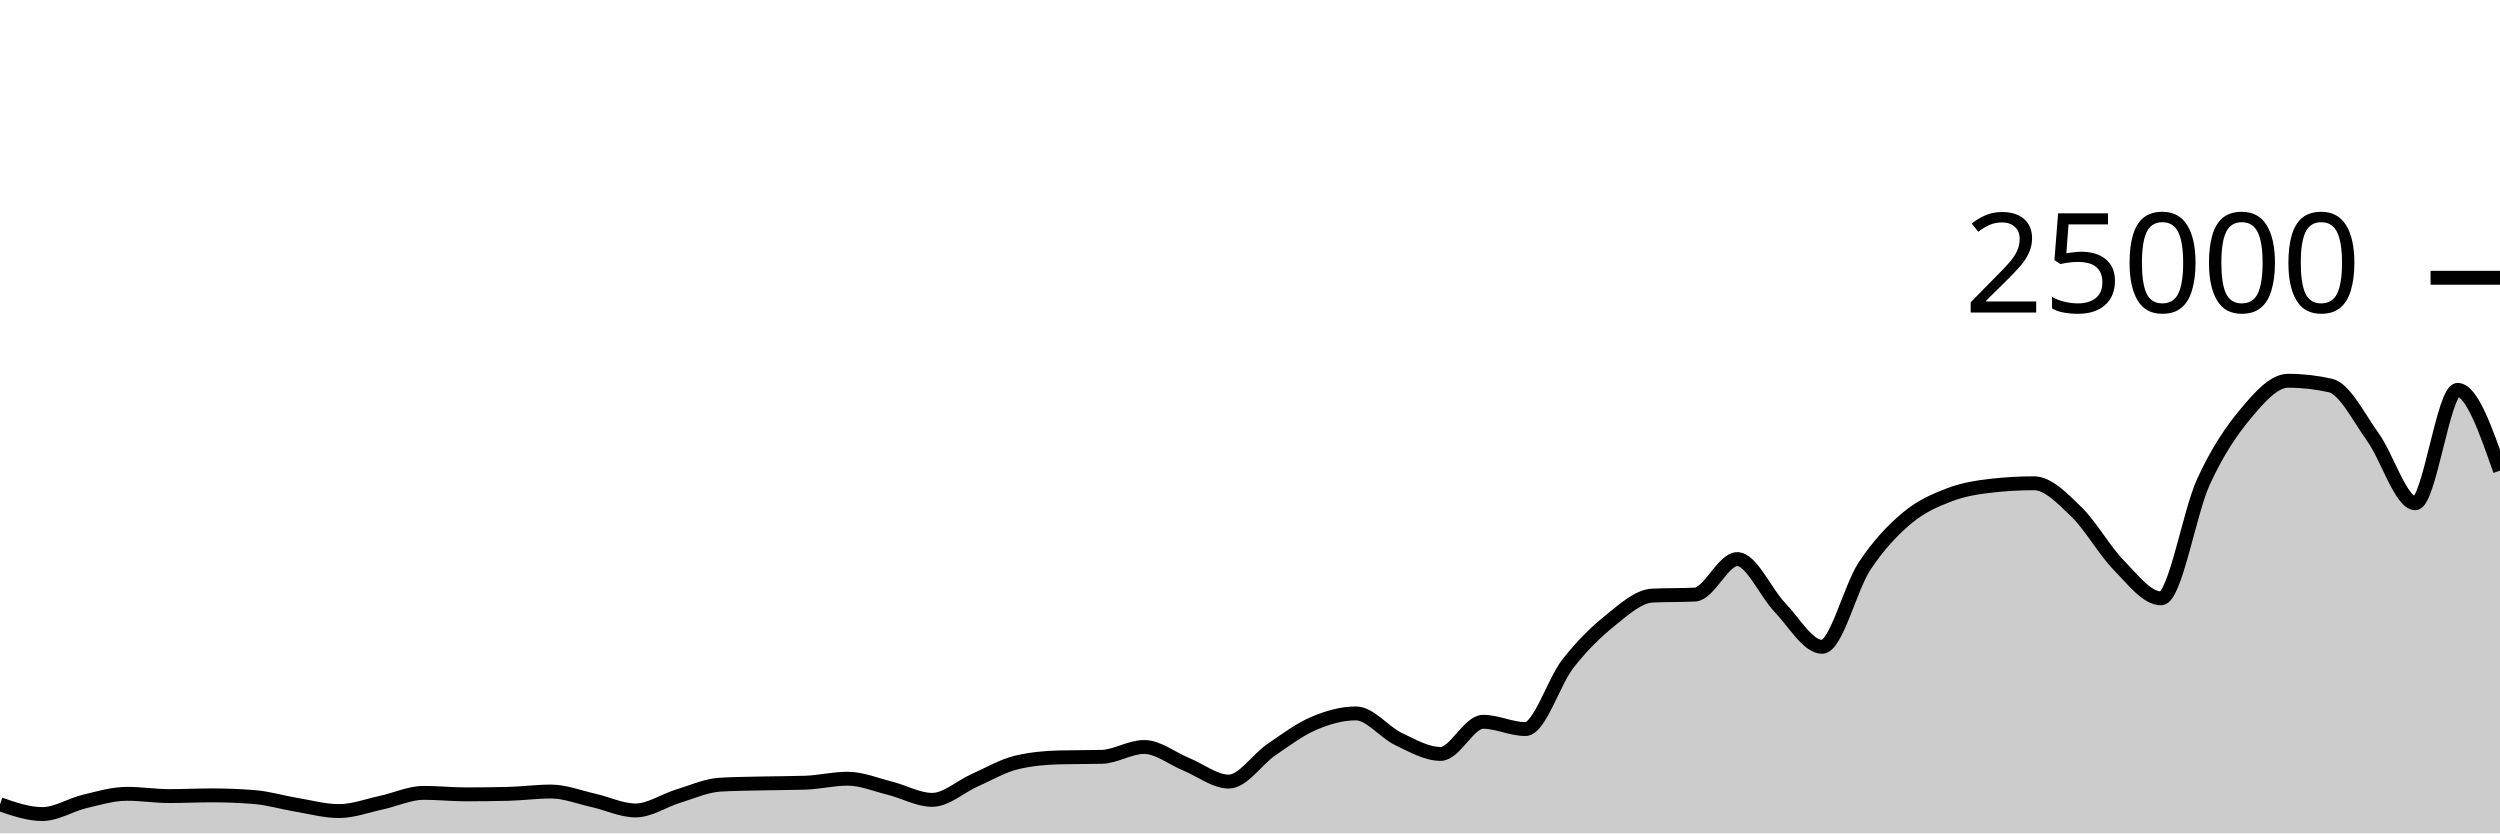
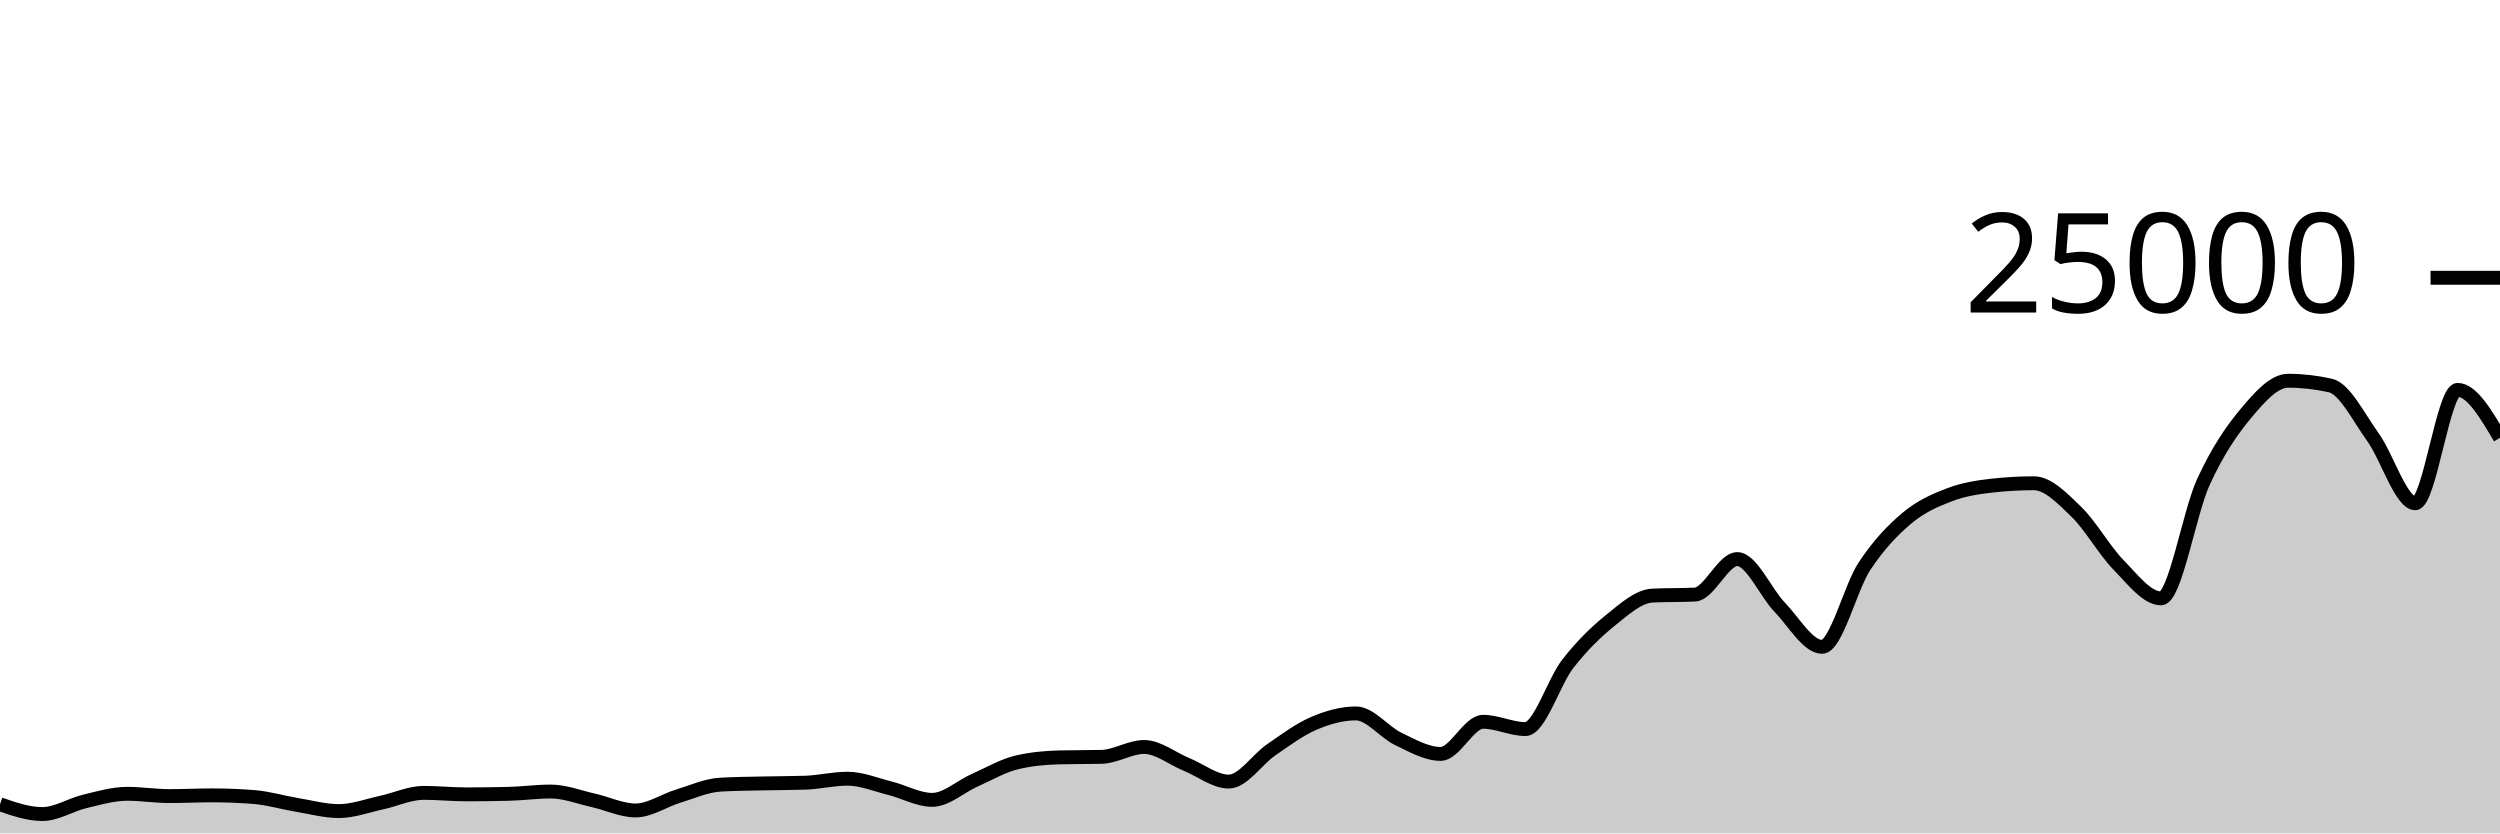
<svg xmlns="http://www.w3.org/2000/svg" viewBox="0 0 180 60">
  <g transform="translate(0,20)">
-     <path class="area" fill="rgba(0, 0, 0, 0.2)" d="M0,37.907C1.017,38.259,2.034,38.611,3.051,38.611C4.068,38.611,5.085,37.944,6.102,37.701C7.119,37.458,8.136,37.154,9.153,37.154C10.169,37.154,11.186,37.318,12.203,37.318C13.22,37.318,14.237,37.266,15.254,37.266C16.271,37.266,17.288,37.306,18.305,37.387C19.322,37.468,20.339,37.779,21.356,37.947C22.373,38.115,23.39,38.397,24.407,38.397C25.424,38.397,26.441,38.009,27.458,37.79C28.475,37.572,29.492,37.086,30.508,37.086C31.525,37.086,32.542,37.194,33.559,37.194C34.576,37.194,35.593,37.181,36.61,37.157C37.627,37.132,38.644,36.99,39.661,36.99C40.678,36.99,41.695,37.397,42.712,37.624C43.729,37.851,44.746,38.352,45.763,38.352C46.78,38.352,47.797,37.638,48.814,37.328C49.831,37.018,50.847,36.553,51.864,36.494C52.881,36.436,53.898,36.43,54.915,36.406C55.932,36.383,56.949,36.389,57.966,36.355C58.983,36.321,60,36.067,61.017,36.067C62.034,36.067,63.051,36.495,64.068,36.749C65.085,37.003,66.102,37.59,67.119,37.59C68.136,37.59,69.153,36.633,70.169,36.182C71.186,35.732,72.203,35.129,73.22,34.89C74.237,34.651,75.254,34.557,76.271,34.531C77.288,34.506,78.305,34.518,79.322,34.493C80.339,34.467,81.356,33.782,82.373,33.782C83.39,33.782,84.407,34.62,85.424,35.035C86.441,35.45,87.458,36.274,88.475,36.274C89.492,36.274,90.508,34.684,91.525,33.987C92.542,33.29,93.559,32.528,94.576,32.091C95.593,31.654,96.61,31.365,97.627,31.365C98.644,31.365,99.661,32.717,100.678,33.203C101.695,33.689,102.712,34.282,103.729,34.282C104.746,34.282,105.763,31.968,106.78,31.968C107.797,31.968,108.814,32.493,109.831,32.493C110.847,32.493,111.864,29.096,112.881,27.794C113.898,26.491,114.915,25.497,115.932,24.678C116.949,23.86,117.966,22.93,118.983,22.882C120,22.834,121.017,22.858,122.034,22.81C123.051,22.762,124.068,20.254,125.085,20.254C126.102,20.254,127.119,22.664,128.136,23.717C129.153,24.77,130.169,26.571,131.186,26.571C132.203,26.571,133.22,22.319,134.237,20.776C135.254,19.233,136.271,18.173,137.288,17.315C138.305,16.458,139.322,16.023,140.339,15.632C141.356,15.241,142.373,15.083,143.39,14.968C144.407,14.853,145.424,14.795,146.441,14.795C147.458,14.795,148.475,15.863,149.492,16.845C150.508,17.826,151.525,19.644,152.542,20.683C153.559,21.723,154.576,23.082,155.593,23.082C156.61,23.082,157.627,16.918,158.644,14.701C159.661,12.483,160.678,10.992,161.695,9.778C162.712,8.563,163.729,7.414,164.746,7.414C165.763,7.414,166.78,7.529,167.797,7.758C168.814,7.988,169.831,10.056,170.847,11.469C171.864,12.881,172.881,16.234,173.898,16.234C174.915,16.234,175.932,8.072,176.949,8.072C177.966,8.072,178.983,10.978,180,13.885L180,40C178.983,40,177.966,40,176.949,40C175.932,40,174.915,40,173.898,40C172.881,40,171.864,40,170.847,40C169.831,40,168.814,40,167.797,40C166.78,40,165.763,40,164.746,40C163.729,40,162.712,40,161.695,40C160.678,40,159.661,40,158.644,40C157.627,40,156.61,40,155.593,40C154.576,40,153.559,40,152.542,40C151.525,40,150.508,40,149.492,40C148.475,40,147.458,40,146.441,40C145.424,40,144.407,40,143.39,40C142.373,40,141.356,40,140.339,40C139.322,40,138.305,40,137.288,40C136.271,40,135.254,40,134.237,40C133.22,40,132.203,40,131.186,40C130.169,40,129.153,40,128.136,40C127.119,40,126.102,40,125.085,40C124.068,40,123.051,40,122.034,40C121.017,40,120,40,118.983,40C117.966,40,116.949,40,115.932,40C114.915,40,113.898,40,112.881,40C111.864,40,110.847,40,109.831,40C108.814,40,107.797,40,106.78,40C105.763,40,104.746,40,103.729,40C102.712,40,101.695,40,100.678,40C99.661,40,98.644,40,97.627,40C96.61,40,95.593,40,94.576,40C93.559,40,92.542,40,91.525,40C90.508,40,89.492,40,88.475,40C87.458,40,86.441,40,85.424,40C84.407,40,83.39,40,82.373,40C81.356,40,80.339,40,79.322,40C78.305,40,77.288,40,76.271,40C75.254,40,74.237,40,73.22,40C72.203,40,71.186,40,70.169,40C69.153,40,68.136,40,67.119,40C66.102,40,65.085,40,64.068,40C63.051,40,62.034,40,61.017,40C60,40,58.983,40,57.966,40C56.949,40,55.932,40,54.915,40C53.898,40,52.881,40,51.864,40C50.847,40,49.831,40,48.814,40C47.797,40,46.78,40,45.763,40C44.746,40,43.729,40,42.712,40C41.695,40,40.678,40,39.661,40C38.644,40,37.627,40,36.61,40C35.593,40,34.576,40,33.559,40C32.542,40,31.525,40,30.508,40C29.492,40,28.475,40,27.458,40C26.441,40,25.424,40,24.407,40C23.39,40,22.373,40,21.356,40C20.339,40,19.322,40,18.305,40C17.288,40,16.271,40,15.254,40C14.237,40,13.22,40,12.203,40C11.186,40,10.169,40,9.153,40C8.136,40,7.119,40,6.102,40C5.085,40,4.068,40,3.051,40C2.034,40,1.017,40,0,40Z" />
-     <path class="line" stroke="black" fill="none" d="M0,37.907C1.017,38.259,2.034,38.611,3.051,38.611C4.068,38.611,5.085,37.944,6.102,37.701C7.119,37.458,8.136,37.154,9.153,37.154C10.169,37.154,11.186,37.318,12.203,37.318C13.22,37.318,14.237,37.266,15.254,37.266C16.271,37.266,17.288,37.306,18.305,37.387C19.322,37.468,20.339,37.779,21.356,37.947C22.373,38.115,23.39,38.397,24.407,38.397C25.424,38.397,26.441,38.009,27.458,37.79C28.475,37.572,29.492,37.086,30.508,37.086C31.525,37.086,32.542,37.194,33.559,37.194C34.576,37.194,35.593,37.181,36.61,37.157C37.627,37.132,38.644,36.99,39.661,36.99C40.678,36.99,41.695,37.397,42.712,37.624C43.729,37.851,44.746,38.352,45.763,38.352C46.78,38.352,47.797,37.638,48.814,37.328C49.831,37.018,50.847,36.553,51.864,36.494C52.881,36.436,53.898,36.43,54.915,36.406C55.932,36.383,56.949,36.389,57.966,36.355C58.983,36.321,60,36.067,61.017,36.067C62.034,36.067,63.051,36.495,64.068,36.749C65.085,37.003,66.102,37.59,67.119,37.59C68.136,37.59,69.153,36.633,70.169,36.182C71.186,35.732,72.203,35.129,73.22,34.89C74.237,34.651,75.254,34.557,76.271,34.531C77.288,34.506,78.305,34.518,79.322,34.493C80.339,34.467,81.356,33.782,82.373,33.782C83.39,33.782,84.407,34.62,85.424,35.035C86.441,35.45,87.458,36.274,88.475,36.274C89.492,36.274,90.508,34.684,91.525,33.987C92.542,33.29,93.559,32.528,94.576,32.091C95.593,31.654,96.61,31.365,97.627,31.365C98.644,31.365,99.661,32.717,100.678,33.203C101.695,33.689,102.712,34.282,103.729,34.282C104.746,34.282,105.763,31.968,106.78,31.968C107.797,31.968,108.814,32.493,109.831,32.493C110.847,32.493,111.864,29.096,112.881,27.794C113.898,26.491,114.915,25.497,115.932,24.678C116.949,23.86,117.966,22.93,118.983,22.882C120,22.834,121.017,22.858,122.034,22.81C123.051,22.762,124.068,20.254,125.085,20.254C126.102,20.254,127.119,22.664,128.136,23.717C129.153,24.77,130.169,26.571,131.186,26.571C132.203,26.571,133.22,22.319,134.237,20.776C135.254,19.233,136.271,18.173,137.288,17.315C138.305,16.458,139.322,16.023,140.339,15.632C141.356,15.241,142.373,15.083,143.39,14.968C144.407,14.853,145.424,14.795,146.441,14.795C147.458,14.795,148.475,15.863,149.492,16.845C150.508,17.826,151.525,19.644,152.542,20.683C153.559,21.723,154.576,23.082,155.593,23.082C156.61,23.082,157.627,16.918,158.644,14.701C159.661,12.483,160.678,10.992,161.695,9.778C162.712,8.563,163.729,7.414,164.746,7.414C165.763,7.414,166.78,7.529,167.797,7.758C168.814,7.988,169.831,10.056,170.847,11.469C171.864,12.881,172.881,16.234,173.898,16.234C174.915,16.234,175.932,8.072,176.949,8.072C177.966,8.072,178.983,10.978,180,13.885" />
+     <path class="area" fill="rgba(0, 0, 0, 0.2)" d="M0,37.907C1.017,38.259,2.034,38.611,3.051,38.611C4.068,38.611,5.085,37.944,6.102,37.701C7.119,37.458,8.136,37.154,9.153,37.154C10.169,37.154,11.186,37.318,12.203,37.318C13.22,37.318,14.237,37.266,15.254,37.266C16.271,37.266,17.288,37.306,18.305,37.387C19.322,37.468,20.339,37.779,21.356,37.947C22.373,38.115,23.39,38.397,24.407,38.397C25.424,38.397,26.441,38.009,27.458,37.79C28.475,37.572,29.492,37.086,30.508,37.086C31.525,37.086,32.542,37.194,33.559,37.194C34.576,37.194,35.593,37.181,36.61,37.157C37.627,37.132,38.644,36.99,39.661,36.99C40.678,36.99,41.695,37.397,42.712,37.624C43.729,37.851,44.746,38.352,45.763,38.352C46.78,38.352,47.797,37.638,48.814,37.328C49.831,37.018,50.847,36.553,51.864,36.494C52.881,36.436,53.898,36.43,54.915,36.406C55.932,36.383,56.949,36.389,57.966,36.355C58.983,36.321,60,36.067,61.017,36.067C62.034,36.067,63.051,36.495,64.068,36.749C65.085,37.003,66.102,37.59,67.119,37.59C68.136,37.59,69.153,36.633,70.169,36.182C71.186,35.732,72.203,35.129,73.22,34.89C74.237,34.651,75.254,34.557,76.271,34.531C77.288,34.506,78.305,34.518,79.322,34.493C80.339,34.467,81.356,33.782,82.373,33.782C83.39,33.782,84.407,34.62,85.424,35.035C86.441,35.45,87.458,36.274,88.475,36.274C89.492,36.274,90.508,34.684,91.525,33.987C92.542,33.29,93.559,32.528,94.576,32.091C95.593,31.654,96.61,31.365,97.627,31.365C98.644,31.365,99.661,32.717,100.678,33.203C101.695,33.689,102.712,34.282,103.729,34.282C104.746,34.282,105.763,31.968,106.78,31.968C107.797,31.968,108.814,32.493,109.831,32.493C110.847,32.493,111.864,29.096,112.881,27.794C113.898,26.491,114.915,25.497,115.932,24.678C116.949,23.86,117.966,22.93,118.983,22.882C120,22.834,121.017,22.858,122.034,22.81C123.051,22.762,124.068,20.254,125.085,20.254C126.102,20.254,127.119,22.664,128.136,23.717C129.153,24.77,130.169,26.571,131.186,26.571C132.203,26.571,133.22,22.319,134.237,20.776C135.254,19.233,136.271,18.173,137.288,17.315C138.305,16.458,139.322,16.023,140.339,15.632C141.356,15.241,142.373,15.083,143.39,14.968C144.407,14.853,145.424,14.795,146.441,14.795C147.458,14.795,148.475,15.863,149.492,16.845C150.508,17.826,151.525,19.644,152.542,20.683C153.559,21.723,154.576,23.082,155.593,23.082C156.61,23.082,157.627,16.918,158.644,14.701C159.661,12.483,160.678,10.992,161.695,9.778C162.712,8.563,163.729,7.414,164.746,7.414C165.763,7.414,166.78,7.529,167.797,7.758C168.814,7.988,169.831,10.056,170.847,11.469C171.864,12.881,172.881,16.234,173.898,16.234C174.915,16.234,175.932,8.072,176.949,8.072C177.966,8.072,178.983,9.798,180,11.523L180,40C178.983,40,177.966,40,176.949,40C175.932,40,174.915,40,173.898,40C172.881,40,171.864,40,170.847,40C169.831,40,168.814,40,167.797,40C166.78,40,165.763,40,164.746,40C163.729,40,162.712,40,161.695,40C160.678,40,159.661,40,158.644,40C157.627,40,156.61,40,155.593,40C154.576,40,153.559,40,152.542,40C151.525,40,150.508,40,149.492,40C148.475,40,147.458,40,146.441,40C145.424,40,144.407,40,143.39,40C142.373,40,141.356,40,140.339,40C139.322,40,138.305,40,137.288,40C136.271,40,135.254,40,134.237,40C133.22,40,132.203,40,131.186,40C130.169,40,129.153,40,128.136,40C127.119,40,126.102,40,125.085,40C124.068,40,123.051,40,122.034,40C121.017,40,120,40,118.983,40C117.966,40,116.949,40,115.932,40C114.915,40,113.898,40,112.881,40C111.864,40,110.847,40,109.831,40C108.814,40,107.797,40,106.78,40C105.763,40,104.746,40,103.729,40C102.712,40,101.695,40,100.678,40C99.661,40,98.644,40,97.627,40C96.61,40,95.593,40,94.576,40C93.559,40,92.542,40,91.525,40C90.508,40,89.492,40,88.475,40C87.458,40,86.441,40,85.424,40C84.407,40,83.39,40,82.373,40C81.356,40,80.339,40,79.322,40C78.305,40,77.288,40,76.271,40C75.254,40,74.237,40,73.22,40C72.203,40,71.186,40,70.169,40C69.153,40,68.136,40,67.119,40C66.102,40,65.085,40,64.068,40C63.051,40,62.034,40,61.017,40C60,40,58.983,40,57.966,40C56.949,40,55.932,40,54.915,40C53.898,40,52.881,40,51.864,40C50.847,40,49.831,40,48.814,40C47.797,40,46.78,40,45.763,40C44.746,40,43.729,40,42.712,40C41.695,40,40.678,40,39.661,40C38.644,40,37.627,40,36.61,40C35.593,40,34.576,40,33.559,40C32.542,40,31.525,40,30.508,40C29.492,40,28.475,40,27.458,40C26.441,40,25.424,40,24.407,40C23.39,40,22.373,40,21.356,40C20.339,40,19.322,40,18.305,40C17.288,40,16.271,40,15.254,40C14.237,40,13.22,40,12.203,40C11.186,40,10.169,40,9.153,40C8.136,40,7.119,40,6.102,40C5.085,40,4.068,40,3.051,40C2.034,40,1.017,40,0,40Z" />
+     <path class="line" stroke="black" fill="none" d="M0,37.907C1.017,38.259,2.034,38.611,3.051,38.611C4.068,38.611,5.085,37.944,6.102,37.701C7.119,37.458,8.136,37.154,9.153,37.154C10.169,37.154,11.186,37.318,12.203,37.318C13.22,37.318,14.237,37.266,15.254,37.266C16.271,37.266,17.288,37.306,18.305,37.387C19.322,37.468,20.339,37.779,21.356,37.947C22.373,38.115,23.39,38.397,24.407,38.397C25.424,38.397,26.441,38.009,27.458,37.79C28.475,37.572,29.492,37.086,30.508,37.086C31.525,37.086,32.542,37.194,33.559,37.194C34.576,37.194,35.593,37.181,36.61,37.157C37.627,37.132,38.644,36.99,39.661,36.99C40.678,36.99,41.695,37.397,42.712,37.624C43.729,37.851,44.746,38.352,45.763,38.352C46.78,38.352,47.797,37.638,48.814,37.328C49.831,37.018,50.847,36.553,51.864,36.494C52.881,36.436,53.898,36.43,54.915,36.406C55.932,36.383,56.949,36.389,57.966,36.355C58.983,36.321,60,36.067,61.017,36.067C62.034,36.067,63.051,36.495,64.068,36.749C65.085,37.003,66.102,37.59,67.119,37.59C68.136,37.59,69.153,36.633,70.169,36.182C71.186,35.732,72.203,35.129,73.22,34.89C74.237,34.651,75.254,34.557,76.271,34.531C77.288,34.506,78.305,34.518,79.322,34.493C80.339,34.467,81.356,33.782,82.373,33.782C83.39,33.782,84.407,34.62,85.424,35.035C86.441,35.45,87.458,36.274,88.475,36.274C89.492,36.274,90.508,34.684,91.525,33.987C92.542,33.29,93.559,32.528,94.576,32.091C95.593,31.654,96.61,31.365,97.627,31.365C98.644,31.365,99.661,32.717,100.678,33.203C101.695,33.689,102.712,34.282,103.729,34.282C104.746,34.282,105.763,31.968,106.78,31.968C107.797,31.968,108.814,32.493,109.831,32.493C110.847,32.493,111.864,29.096,112.881,27.794C113.898,26.491,114.915,25.497,115.932,24.678C116.949,23.86,117.966,22.93,118.983,22.882C120,22.834,121.017,22.858,122.034,22.81C123.051,22.762,124.068,20.254,125.085,20.254C126.102,20.254,127.119,22.664,128.136,23.717C129.153,24.77,130.169,26.571,131.186,26.571C132.203,26.571,133.22,22.319,134.237,20.776C135.254,19.233,136.271,18.173,137.288,17.315C138.305,16.458,139.322,16.023,140.339,15.632C141.356,15.241,142.373,15.083,143.39,14.968C144.407,14.853,145.424,14.795,146.441,14.795C147.458,14.795,148.475,15.863,149.492,16.845C150.508,17.826,151.525,19.644,152.542,20.683C153.559,21.723,154.576,23.082,155.593,23.082C156.61,23.082,157.627,16.918,158.644,14.701C159.661,12.483,160.678,10.992,161.695,9.778C162.712,8.563,163.729,7.414,164.746,7.414C165.763,7.414,166.78,7.529,167.797,7.758C168.814,7.988,169.831,10.056,170.847,11.469C171.864,12.881,172.881,16.234,173.898,16.234C174.915,16.234,175.932,8.072,176.949,8.072C177.966,8.072,178.983,9.798,180,11.523" />
    <path class="axis-ceiling" stroke-width="1" stroke="black" fill="none" d="M175,0L180,0" />
    <text class="axis-ceiling-label" font-family="sans-serif" text-anchor="end" font-size="10px" x="170" y="2.5">25000</text>
  </g>
</svg>
